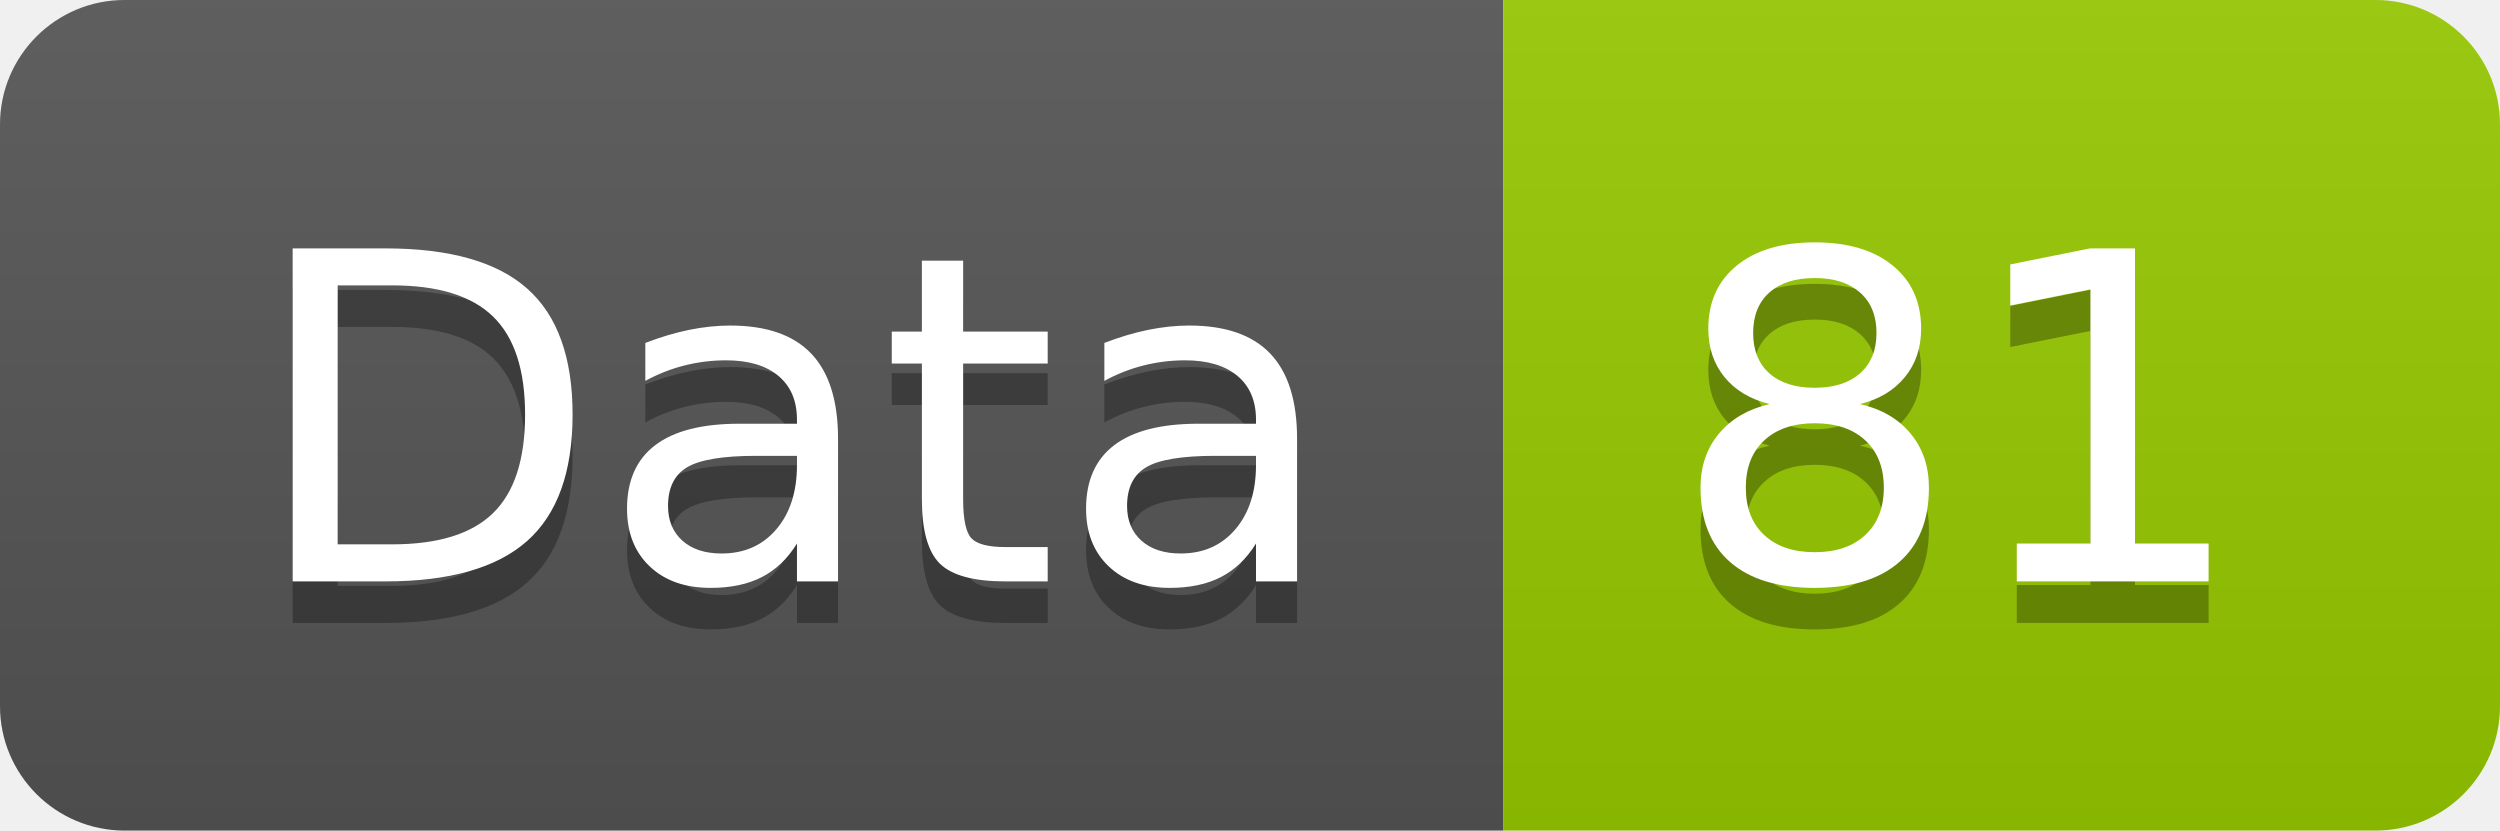
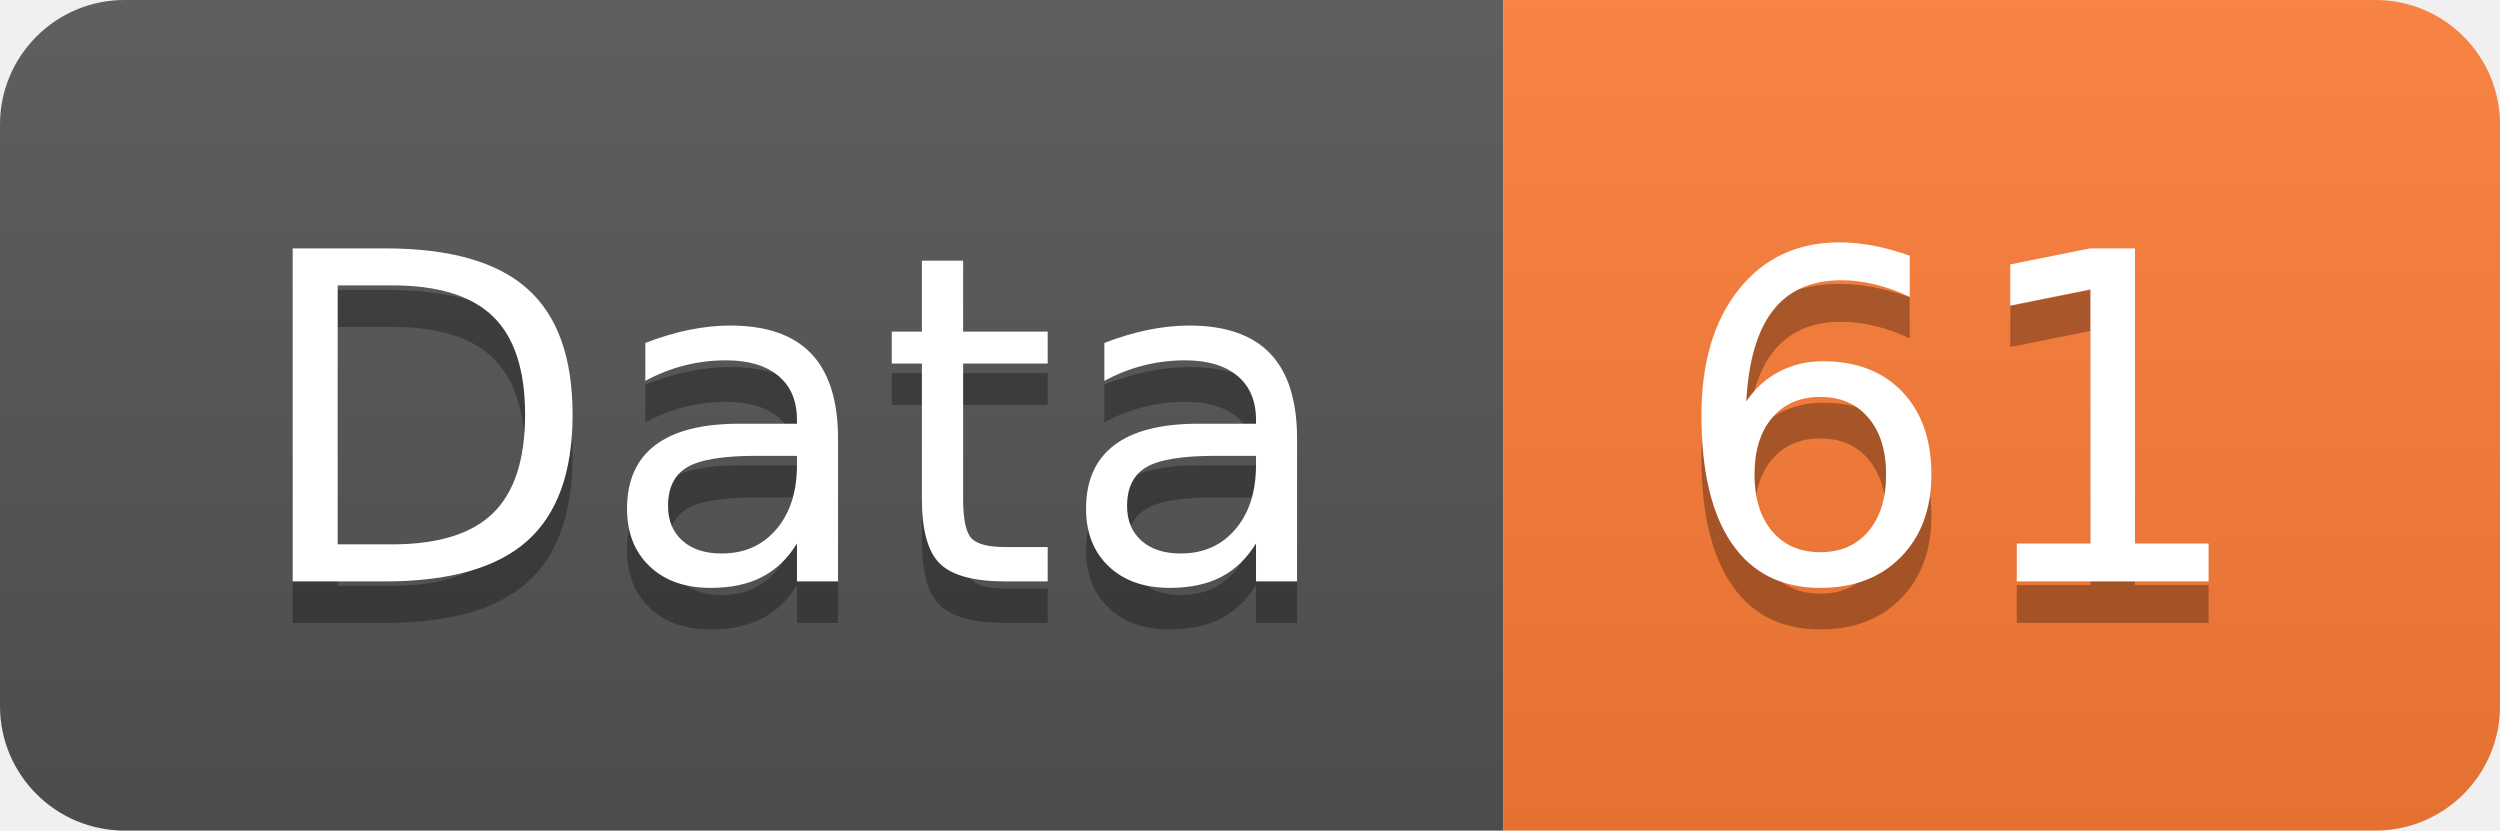
<svg xmlns="http://www.w3.org/2000/svg" width="60.2" height="20">
  <linearGradient id="smooth" x2="0" y2="100%">
    <stop offset="0" stop-color="#bbb" stop-opacity=".1" />
    <stop offset="1" stop-opacity=".1" />
  </linearGradient>
  <clipPath id="round">
    <rect width="60.2" height="20" rx="3" fill="#fff" />
  </clipPath>
  <g clip-path="url(#round)">
    <rect width="36.2" height="20" fill="#555" />
-     <rect x="36.2" width="24.0" height="20" fill="#97CA00" />
+     <rect x="36.2" width="24.0" height="20" fill="#fe7d37" />
    <rect width="60.2" height="20" fill="url(#smooth)" />
  </g>
  <g fill="#fff" text-anchor="middle" font-family="DejaVu Sans,Verdana,Geneva,sans-serif" font-size="110">
    <text x="191.0" y="150" fill="#010101" fill-opacity=".3" transform="scale(0.1)" textLength="262.0" lengthAdjust="spacing">Data</text>
    <text x="191.0" y="140" transform="scale(0.1)" textLength="262.0" lengthAdjust="spacing">Data</text>
-     <text x="472.0" y="150" fill="#010101" fill-opacity=".3" transform="scale(0.1)" textLength="140.0" lengthAdjust="spacing">81</text>
-     <text x="472.0" y="140" transform="scale(0.1)" textLength="140.0" lengthAdjust="spacing">81</text>
+     <text x="472.0" y="150" fill="#010101" fill-opacity=".3" transform="scale(0.1)" textLength="140.0" lengthAdjust="spacing">61</text>
+     <text x="472.0" y="140" transform="scale(0.1)" textLength="140.0" lengthAdjust="spacing">61</text>
  </g>
</svg>
